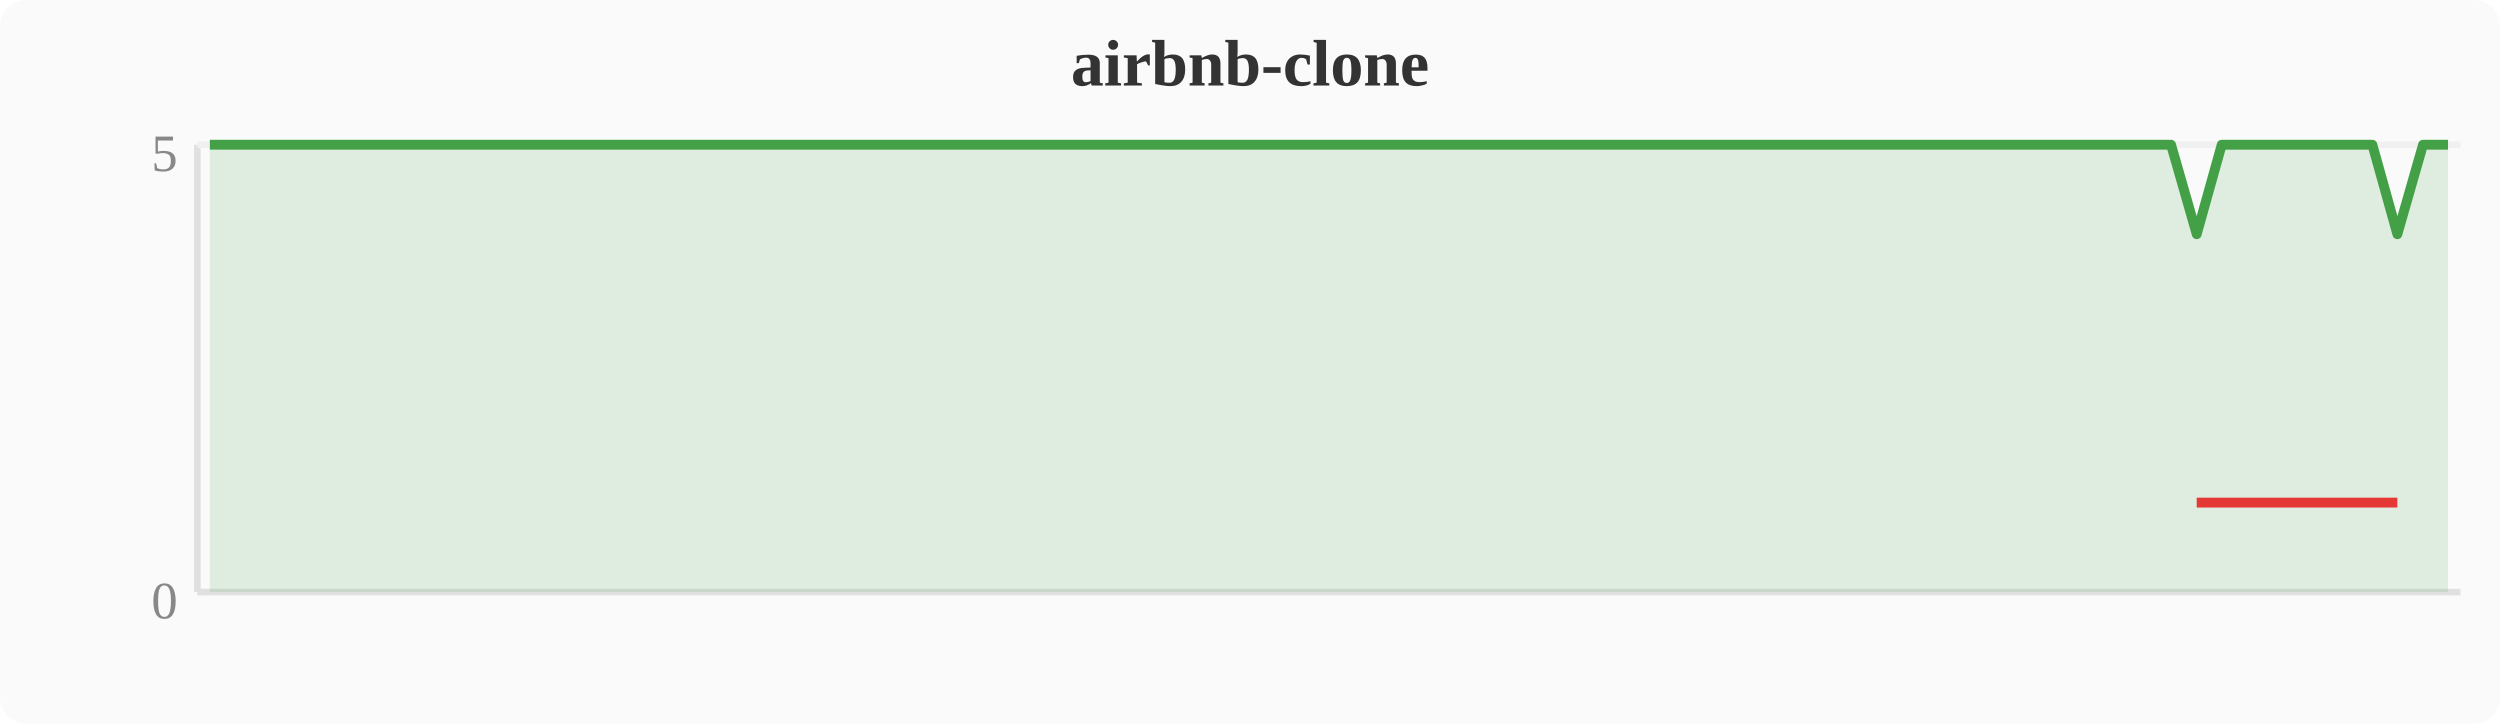
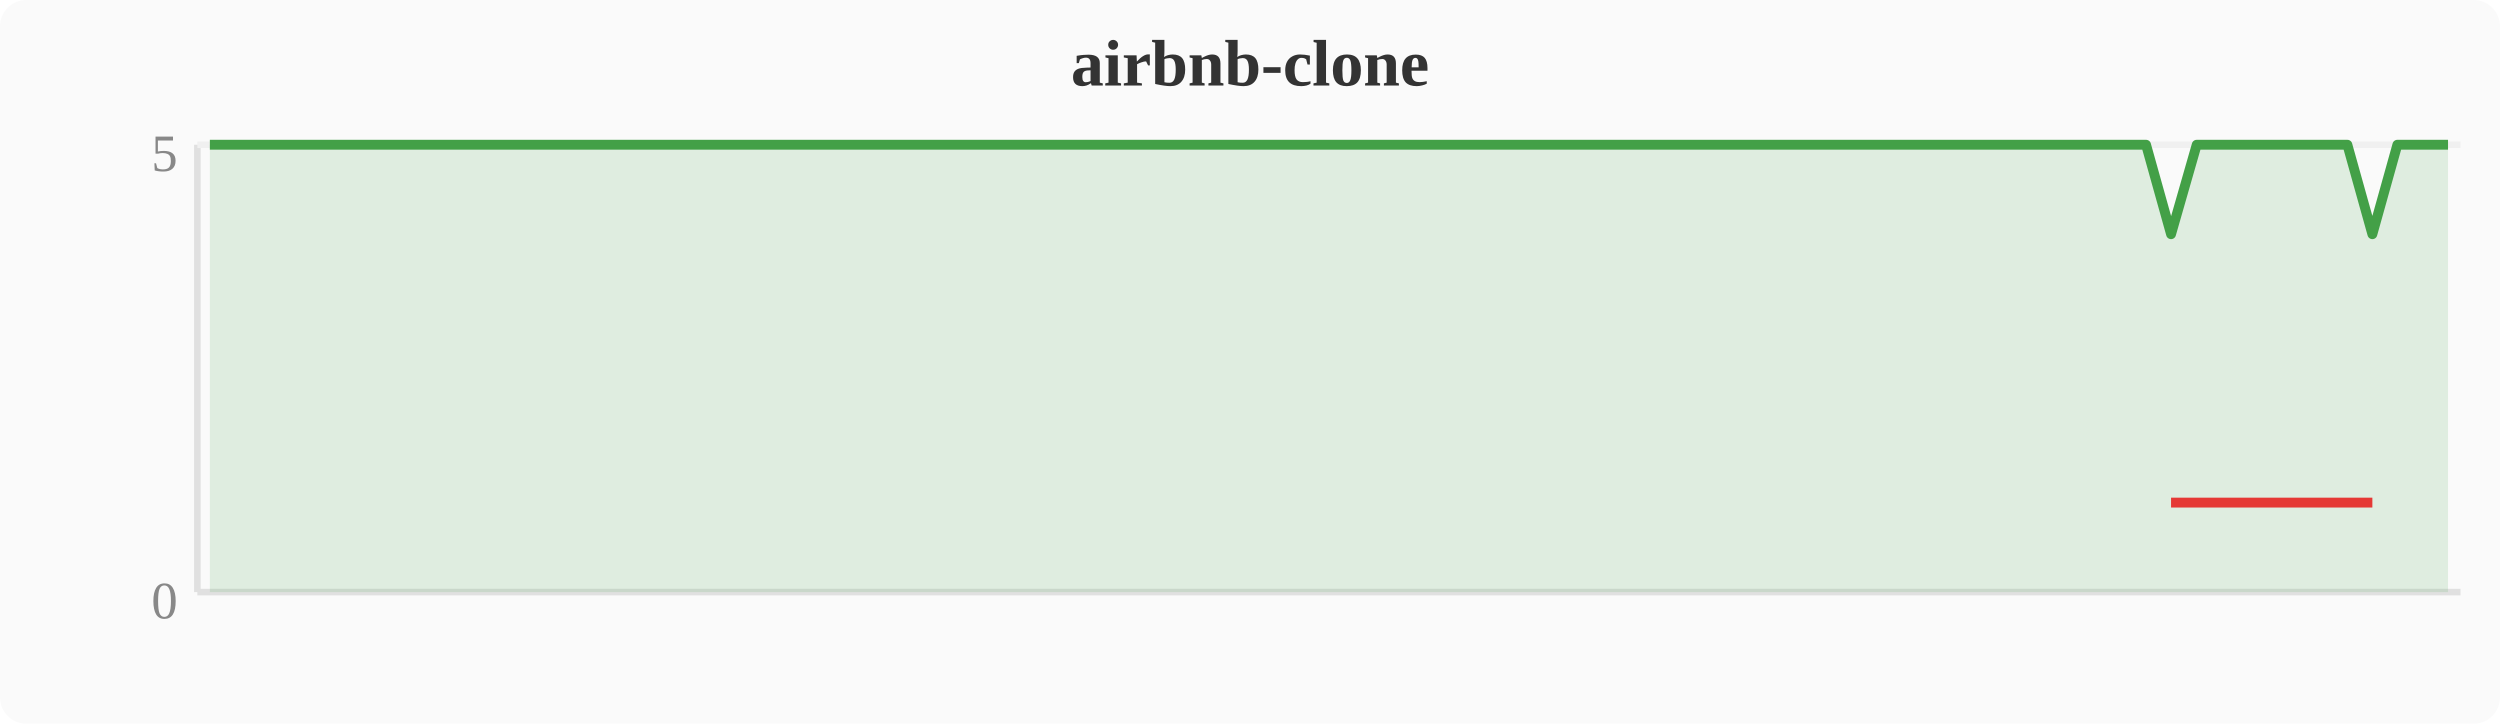
<svg xmlns="http://www.w3.org/2000/svg" width="380" height="110" viewBox="0 0 380 110">
  <rect width="380" height="110" fill="#fafafa" rx="4" />
  <text x="190" y="13" text-anchor="middle" font-size="10" font-weight="bold" fill="#333">airbnb-clone</text>
  <line x1="30" y1="22" x2="30" y2="90" stroke="#e0e0e0" stroke-width="1" />
  <line x1="30" y1="90" x2="374" y2="90" stroke="#e0e0e0" stroke-width="1" />
  <line x1="30" y1="22" x2="374" y2="22" stroke="#f0f0f0" stroke-width="1" />
  <text x="27" y="94" text-anchor="end" font-size="8" fill="#888">0</text>
  <text x="27" y="26" text-anchor="end" font-size="8" fill="#888">5</text>
-   <polygon points="31.9,22.0 35.7,22.0 39.6,22.0 43.4,22.0 47.2,22.0 51.0,22.0 54.8,22.0 58.7,22.0 62.5,22.0 66.3,22.0 70.1,22.0 74.0,22.0 77.8,22.0 81.6,22.0 85.4,22.0 89.2,22.0 93.1,22.0 96.9,22.0 100.7,22.0 104.5,22.0 108.4,22.0 112.2,22.0 116.0,22.0 119.8,22.0 123.6,22.0 127.5,22.0 131.3,22.0 135.1,22.0 138.9,22.0 142.8,22.0 146.6,22.0 150.4,22.0 154.2,22.0 158.0,22.0 161.9,22.0 165.7,22.0 169.5,22.0 173.3,22.0 177.2,22.0 181.0,22.0 184.8,22.0 188.6,22.0 192.4,22.0 196.3,22.0 200.1,22.0 203.9,22.0 207.7,22.0 211.6,22.0 215.4,22.0 219.2,22.0 223.0,22.0 226.8,22.0 230.7,22.0 234.5,22.0 238.3,22.0 242.1,22.0 246.0,22.0 249.8,22.0 253.6,22.0 257.4,22.0 261.2,22.0 265.1,22.0 268.9,22.0 272.7,22.0 276.5,22.0 280.4,22.0 284.2,22.0 288.0,22.0 291.8,22.0 295.6,22.0 299.5,22.0 303.3,22.0 307.1,22.0 310.9,22.0 314.8,22.0 318.6,22.0 322.4,22.0 326.2,22.0 330.0,22.0 333.9,35.6 337.7,22.0 341.5,22.0 345.3,22.0 349.2,22.0 353.0,22.0 356.8,22.0 360.6,22.0 364.4,35.6 368.3,22.0 372.1,22.0 372.1,90 31.9,90" fill="#43a047" opacity="0.15" />
-   <polyline points="31.9,22.0 35.7,22.0 39.6,22.0 43.4,22.0 47.2,22.0 51.0,22.0 54.8,22.0 58.7,22.0 62.5,22.0 66.3,22.0 70.1,22.0 74.0,22.0 77.8,22.0 81.6,22.0 85.4,22.0 89.2,22.0 93.1,22.0 96.9,22.0 100.7,22.0 104.5,22.0 108.4,22.0 112.2,22.0 116.0,22.0 119.8,22.0 123.6,22.0 127.5,22.0 131.3,22.0 135.1,22.0 138.9,22.0 142.8,22.0 146.6,22.0 150.4,22.0 154.2,22.0 158.0,22.0 161.9,22.0 165.7,22.0 169.5,22.0 173.3,22.0 177.2,22.0 181.0,22.0 184.8,22.0 188.6,22.0 192.4,22.0 196.3,22.0 200.1,22.0 203.9,22.0 207.7,22.0 211.6,22.0 215.4,22.0 219.2,22.0 223.0,22.0 226.8,22.0 230.7,22.0 234.5,22.0 238.3,22.0 242.1,22.0 246.0,22.0 249.8,22.0 253.6,22.0 257.4,22.0 261.2,22.0 265.1,22.0 268.9,22.0 272.7,22.0 276.5,22.0 280.4,22.0 284.2,22.0 288.0,22.0 291.8,22.0 295.6,22.0 299.5,22.0 303.3,22.0 307.1,22.0 310.9,22.0 314.8,22.0 318.6,22.0 322.4,22.0 326.2,22.0 330.0,22.0 333.9,35.6 337.7,22.0 341.5,22.0 345.3,22.0 349.2,22.0 353.0,22.0 356.8,22.0 360.6,22.0 364.4,35.6 368.3,22.0 372.1,22.0" fill="none" stroke="#43a047" stroke-width="1.5" stroke-linejoin="round" />
-   <polyline points="333.9,76.4 364.4,76.4" fill="none" stroke="#e53935" stroke-width="1.5" stroke-linejoin="round" />
+   <polygon points="31.9,22.0 35.7,22.0 39.6,22.0 43.4,22.0 47.2,22.0 51.0,22.0 54.8,22.0 58.7,22.0 62.5,22.0 66.3,22.0 70.1,22.0 74.0,22.0 77.8,22.0 81.6,22.0 85.4,22.0 89.2,22.0 93.1,22.0 96.9,22.0 100.7,22.0 104.5,22.0 108.4,22.0 112.2,22.0 116.0,22.0 119.8,22.0 123.6,22.0 127.5,22.0 131.3,22.0 135.1,22.0 138.9,22.0 142.8,22.0 146.6,22.0 150.4,22.0 154.2,22.0 158.0,22.0 161.9,22.0 165.7,22.0 169.5,22.0 173.3,22.0 177.2,22.0 181.0,22.0 184.8,22.0 188.6,22.0 192.4,22.0 196.3,22.0 200.1,22.0 203.9,22.0 207.7,22.0 211.6,22.0 215.4,22.0 219.2,22.0 223.0,22.0 226.8,22.0 230.7,22.0 234.5,22.0 238.3,22.0 242.1,22.0 246.0,22.0 249.8,22.0 253.6,22.0 257.4,22.0 261.2,22.0 265.1,22.0 268.9,22.0 272.7,22.0 276.5,22.0 280.4,22.0 284.2,22.0 288.0,22.0 291.8,22.0 295.6,22.0 299.5,22.0 303.3,22.0 307.1,22.0 310.9,22.0 314.8,22.0 318.6,22.0 322.4,22.0 326.2,22.0 330.0,35.6 333.9,22.0 337.7,22.0 341.5,22.0 345.3,22.0 349.2,22.0 353.0,22.0 356.8,22.0 360.6,35.6 364.4,22.0 368.3,22.0 372.1,22.0 372.1,90 31.9,90" fill="#43a047" opacity="0.15" />
+   <polyline points="31.9,22.0 35.7,22.0 39.6,22.0 43.4,22.0 47.2,22.0 51.0,22.0 54.8,22.0 58.7,22.0 62.5,22.0 66.3,22.0 70.1,22.0 74.0,22.0 77.8,22.0 81.6,22.0 85.4,22.0 89.2,22.0 93.1,22.0 96.9,22.0 100.7,22.0 104.5,22.0 108.4,22.0 112.2,22.0 116.0,22.0 119.8,22.0 123.6,22.0 127.5,22.0 131.3,22.0 135.1,22.0 138.9,22.0 142.8,22.0 146.6,22.0 150.4,22.0 154.2,22.0 158.0,22.0 161.9,22.0 165.7,22.0 169.5,22.0 173.3,22.0 177.2,22.0 181.0,22.0 184.8,22.0 188.6,22.0 192.4,22.0 196.3,22.0 200.1,22.0 203.9,22.0 207.7,22.0 211.6,22.0 215.4,22.0 219.2,22.0 223.0,22.0 226.8,22.0 230.7,22.0 234.5,22.0 238.3,22.0 242.1,22.0 246.0,22.0 249.8,22.0 253.6,22.0 257.4,22.0 261.2,22.0 265.1,22.0 268.9,22.0 272.7,22.0 276.5,22.0 280.4,22.0 284.2,22.0 288.0,22.0 291.8,22.0 295.6,22.0 299.5,22.0 303.3,22.0 307.1,22.0 310.9,22.0 314.8,22.0 318.6,22.0 322.4,22.0 326.2,22.0 330.0,35.6 333.9,22.0 337.7,22.0 341.5,22.0 345.3,22.0 349.2,22.0 353.0,22.0 356.8,22.0 360.6,35.6 364.4,22.0 368.3,22.0 372.1,22.0" fill="none" stroke="#43a047" stroke-width="1.5" stroke-linejoin="round" />
+   <polyline points="330.0,76.4 360.6,76.4" fill="none" stroke="#e53935" stroke-width="1.5" stroke-linejoin="round" />
</svg>
